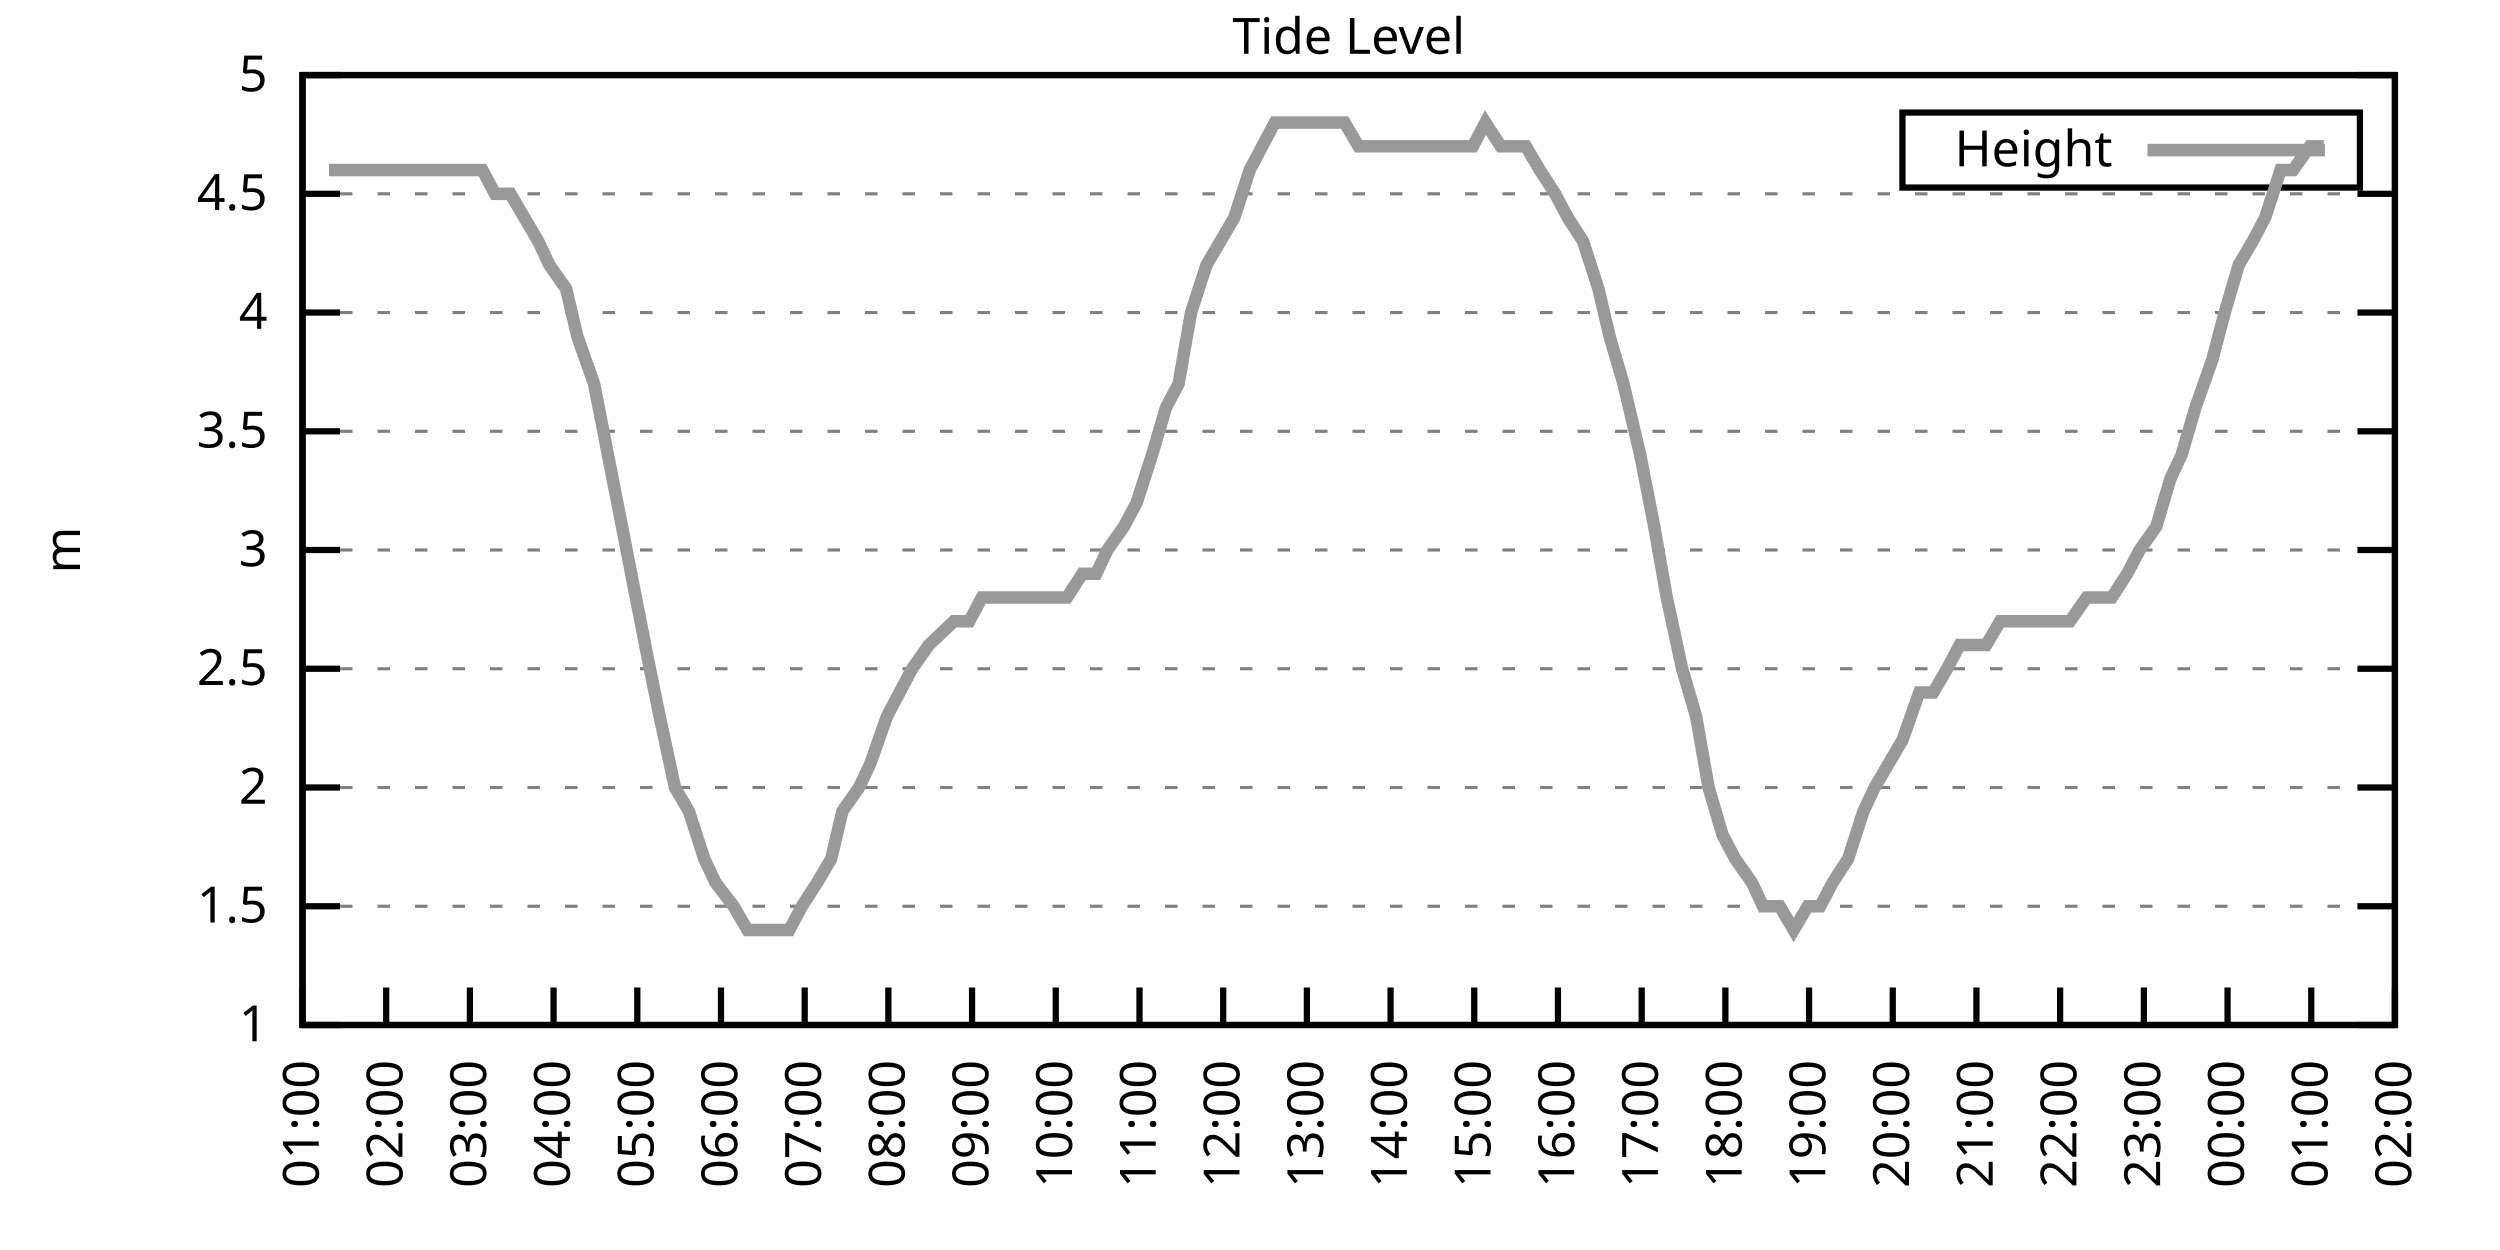
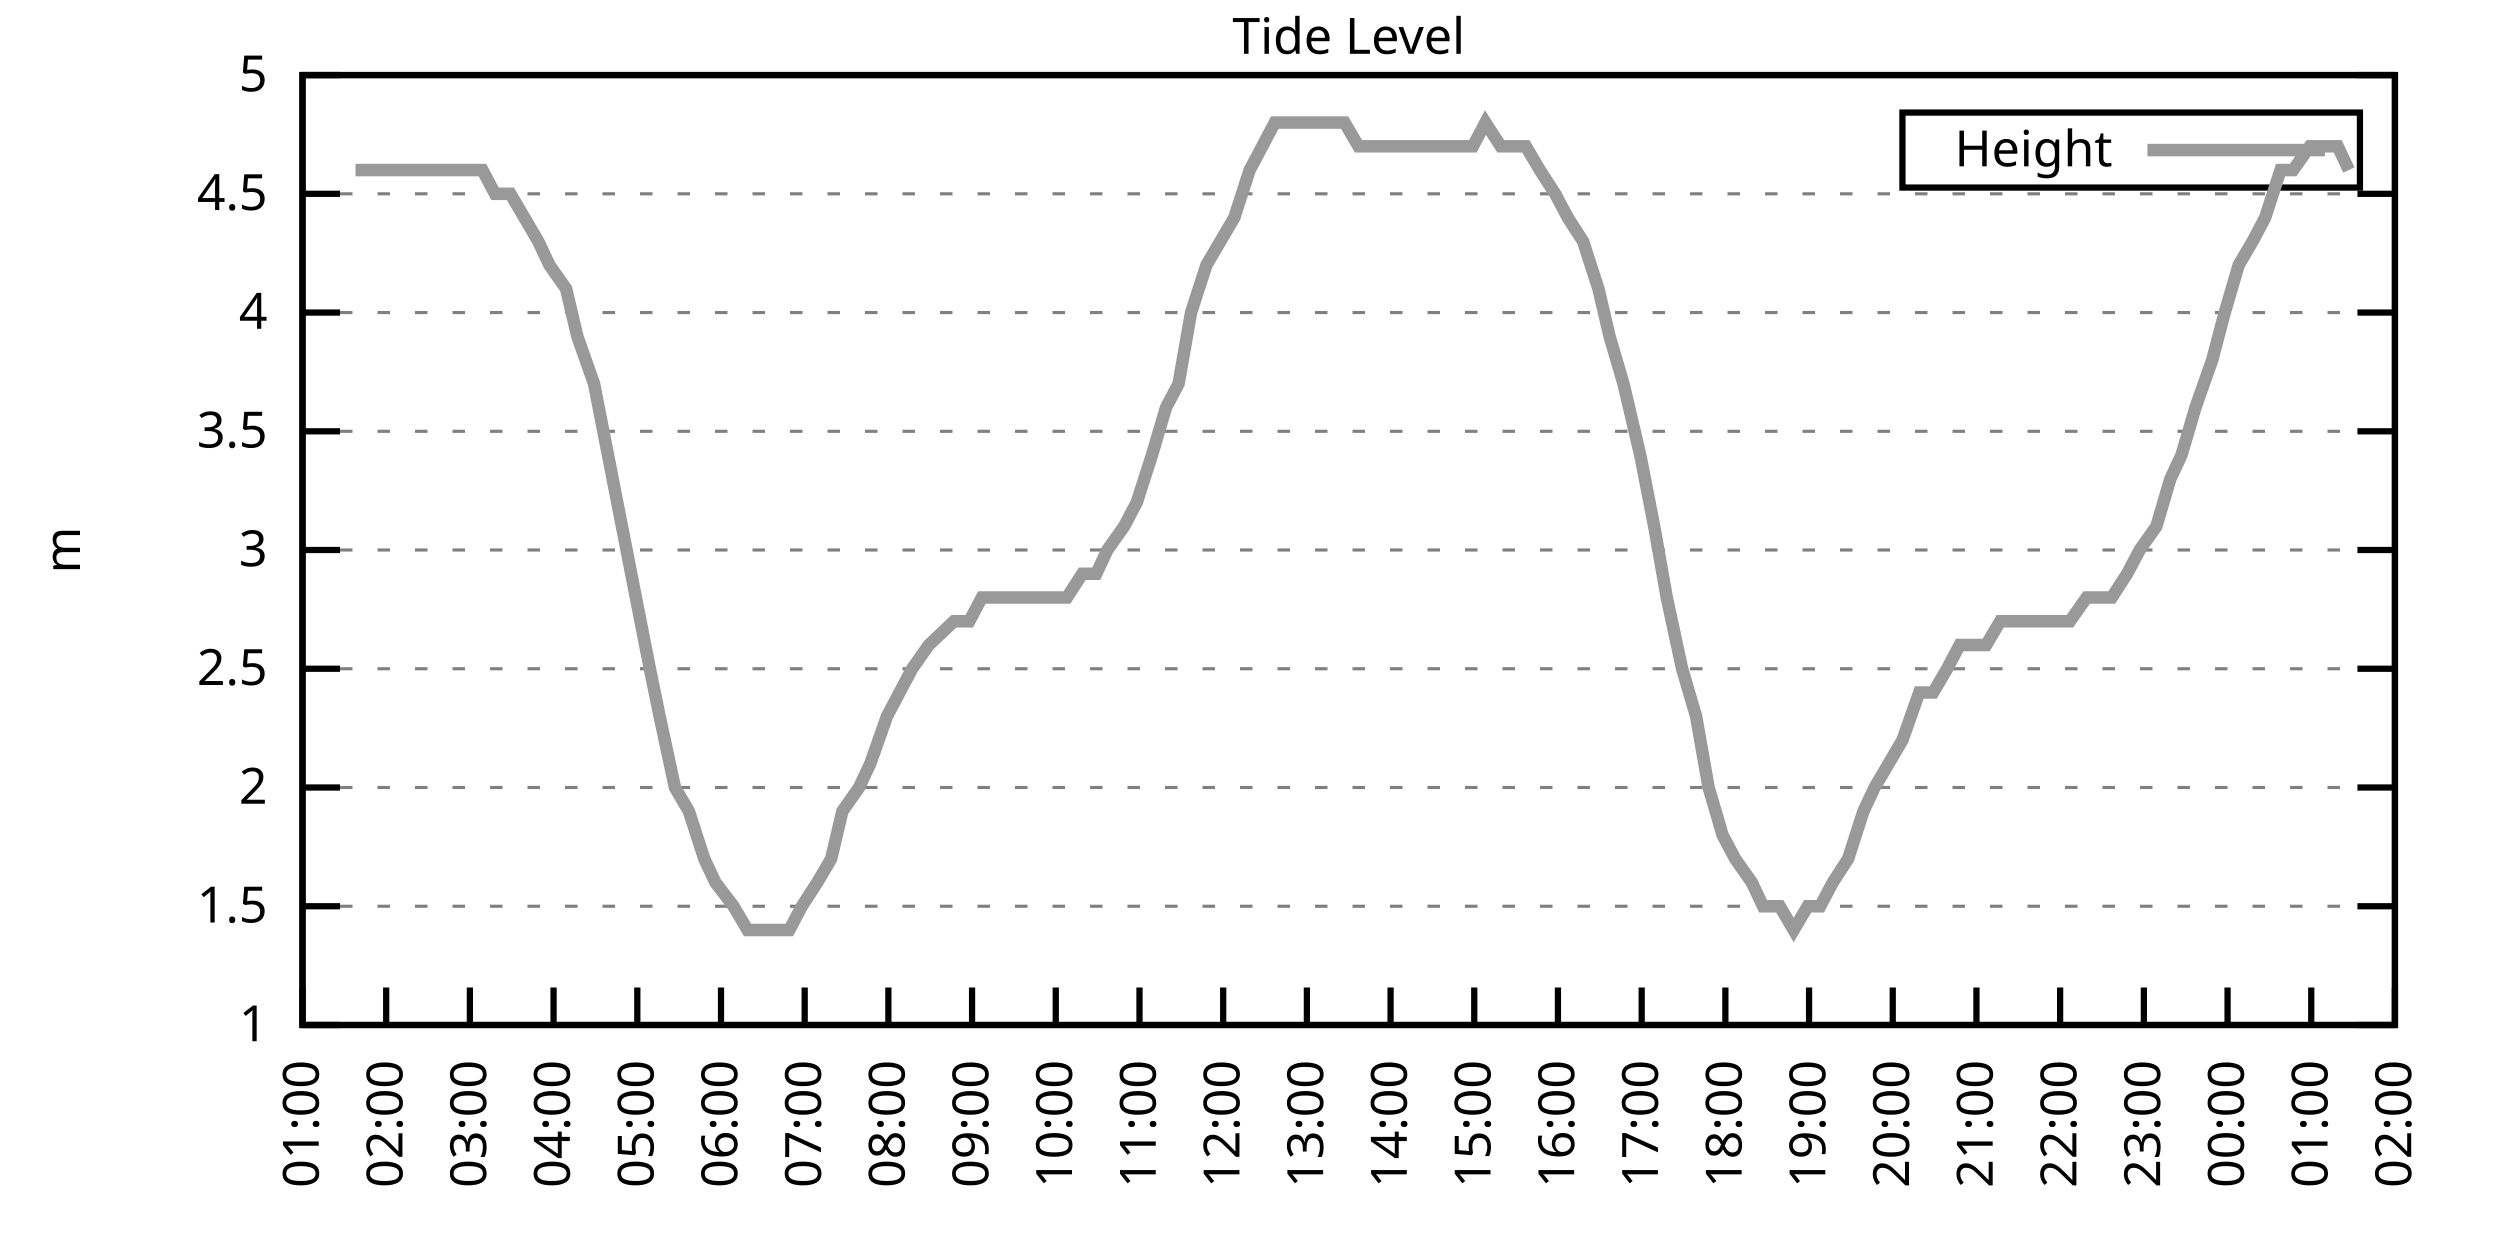
<svg xmlns="http://www.w3.org/2000/svg" xmlns:xlink="http://www.w3.org/1999/xlink" width="400" height="200" viewBox="0 0 400 200">
  <g id="gnuplot_canvas">
    <rect x="0" y="0" width="400" height="200" fill="none" />
    <defs>
      <circle id="gpDot" r="0.5" stroke-width="0.5" stroke="currentColor" />
      <path id="gpPt0" stroke-width="0.333" stroke="currentColor" d="M-1,0 h2 M0,-1 v2" />
      <path id="gpPt1" stroke-width="0.333" stroke="currentColor" d="M-1,-1 L1,1 M1,-1 L-1,1" />
      <path id="gpPt2" stroke-width="0.333" stroke="currentColor" d="M-1,0 L1,0 M0,-1 L0,1 M-1,-1 L1,1 M-1,1 L1,-1" />
      <rect id="gpPt3" stroke-width="0.333" stroke="currentColor" x="-1" y="-1" width="2" height="2" />
      <rect id="gpPt4" stroke-width="0.333" stroke="currentColor" fill="currentColor" x="-1" y="-1" width="2" height="2" />
      <circle id="gpPt5" stroke-width="0.333" stroke="currentColor" cx="0" cy="0" r="1" />
      <use xlink:href="#gpPt5" id="gpPt6" fill="currentColor" stroke="none" />
      <path id="gpPt7" stroke-width="0.333" stroke="currentColor" d="M0,-1.33 L-1.33,0.67 L1.33,0.67 z" />
      <use xlink:href="#gpPt7" id="gpPt8" fill="currentColor" stroke="none" />
      <use xlink:href="#gpPt7" id="gpPt9" stroke="currentColor" transform="rotate(180)" />
      <use xlink:href="#gpPt9" id="gpPt10" fill="currentColor" stroke="none" />
      <use xlink:href="#gpPt3" id="gpPt11" stroke="currentColor" transform="rotate(45)" />
      <use xlink:href="#gpPt11" id="gpPt12" fill="currentColor" stroke="none" />
      <path id="gpPt13" stroke-width="0.333" stroke="currentColor" d="M0,1.330 L1.265,0.411 L0.782,-1.067 L-0.782,-1.076 L-1.265,0.411 z" />
      <use xlink:href="#gpPt13" id="gpPt14" fill="currentColor" stroke="none" />
      <filter id="textbox" filterUnits="objectBoundingBox" x="0" y="0" height="1" width="1">
        <feFlood flood-color="white" flood-opacity="1" result="bgnd" />
        <feComposite in="SourceGraphic" in2="bgnd" operator="atop" />
      </filter>
      <filter id="greybox" filterUnits="objectBoundingBox" x="0" y="0" height="1" width="1">
        <feFlood flood-color="lightgrey" flood-opacity="1" result="grey" />
        <feComposite in="SourceGraphic" in2="grey" operator="atop" />
      </filter>
    </defs>
    <g fill="none" color="white" stroke="currentColor" stroke-width="1.00" stroke-linecap="butt" stroke-linejoin="miter">
</g>
    <g fill="none" color="black" stroke="currentColor" stroke-width="1.00" stroke-linecap="butt" stroke-linejoin="miter">
      <g stroke="none" shape-rendering="crispEdges">
        <polygon fill="rgb(255, 255, 255)" points="48.40,164.00 383.18,164.00 383.18,12.02 48.40,12.02 " />
      </g>
    </g>
    <g fill="none" color="black" stroke="currentColor" stroke-width="1.00" stroke-linecap="butt" stroke-linejoin="miter">
</g>
    <g fill="none" color="black" stroke="black" stroke-width="0.50" stroke-linecap="butt" stroke-linejoin="miter">
</g>
    <g fill="none" color="gray" stroke="currentColor" stroke-width="0.50" stroke-linecap="butt" stroke-linejoin="miter">
      <path stroke="gray" stroke-dasharray="2,4" class="gridline" d="M48.40,164.00 L383.19,164.00  " />
    </g>
    <g fill="none" color="gray" stroke="gray" stroke-width="1.00" stroke-linecap="butt" stroke-linejoin="miter">
</g>
    <g fill="none" color="black" stroke="currentColor" stroke-width="1.00" stroke-linecap="butt" stroke-linejoin="miter">
      <path stroke="black" d="M48.40,164.00 L54.40,164.00 M383.19,164.00 L377.19,164.00  " />
      <g transform="translate(42.80,166.60)" stroke="none" fill="black" font-family="Sans" font-size="8.00" text-anchor="end">
        <text>
          <tspan font-family="Sans"> 1</tspan>
        </text>
      </g>
    </g>
    <g fill="none" color="black" stroke="currentColor" stroke-width="1.00" stroke-linecap="butt" stroke-linejoin="miter">
</g>
    <g fill="none" color="black" stroke="black" stroke-width="0.50" stroke-linecap="butt" stroke-linejoin="miter">
</g>
    <g fill="none" color="gray" stroke="currentColor" stroke-width="0.50" stroke-linecap="butt" stroke-linejoin="miter">
      <path stroke="gray" stroke-dasharray="2,4" class="gridline" d="M48.40,145.00 L383.19,145.00  " />
    </g>
    <g fill="none" color="gray" stroke="gray" stroke-width="1.00" stroke-linecap="butt" stroke-linejoin="miter">
</g>
    <g fill="none" color="black" stroke="currentColor" stroke-width="1.00" stroke-linecap="butt" stroke-linejoin="miter">
      <path stroke="black" d="M48.40,145.00 L54.40,145.00 M383.19,145.00 L377.19,145.00  " />
      <g transform="translate(42.80,147.60)" stroke="none" fill="black" font-family="Sans" font-size="8.00" text-anchor="end">
        <text>
          <tspan font-family="Sans"> 1.5</tspan>
        </text>
      </g>
    </g>
    <g fill="none" color="black" stroke="currentColor" stroke-width="1.00" stroke-linecap="butt" stroke-linejoin="miter">
</g>
    <g fill="none" color="black" stroke="black" stroke-width="0.50" stroke-linecap="butt" stroke-linejoin="miter">
</g>
    <g fill="none" color="gray" stroke="currentColor" stroke-width="0.50" stroke-linecap="butt" stroke-linejoin="miter">
      <path stroke="gray" stroke-dasharray="2,4" class="gridline" d="M48.40,126.00 L383.19,126.00  " />
    </g>
    <g fill="none" color="gray" stroke="gray" stroke-width="1.00" stroke-linecap="butt" stroke-linejoin="miter">
</g>
    <g fill="none" color="black" stroke="currentColor" stroke-width="1.00" stroke-linecap="butt" stroke-linejoin="miter">
      <path stroke="black" d="M48.40,126.00 L54.40,126.00 M383.19,126.00 L377.19,126.00  " />
      <g transform="translate(42.80,128.60)" stroke="none" fill="black" font-family="Sans" font-size="8.00" text-anchor="end">
        <text>
          <tspan font-family="Sans"> 2</tspan>
        </text>
      </g>
    </g>
    <g fill="none" color="black" stroke="currentColor" stroke-width="1.00" stroke-linecap="butt" stroke-linejoin="miter">
</g>
    <g fill="none" color="black" stroke="black" stroke-width="0.50" stroke-linecap="butt" stroke-linejoin="miter">
</g>
    <g fill="none" color="gray" stroke="currentColor" stroke-width="0.50" stroke-linecap="butt" stroke-linejoin="miter">
      <path stroke="gray" stroke-dasharray="2,4" class="gridline" d="M48.40,107.00 L383.19,107.00  " />
    </g>
    <g fill="none" color="gray" stroke="gray" stroke-width="1.00" stroke-linecap="butt" stroke-linejoin="miter">
</g>
    <g fill="none" color="black" stroke="currentColor" stroke-width="1.00" stroke-linecap="butt" stroke-linejoin="miter">
      <path stroke="black" d="M48.40,107.00 L54.40,107.00 M383.19,107.00 L377.19,107.00  " />
      <g transform="translate(42.80,109.60)" stroke="none" fill="black" font-family="Sans" font-size="8.00" text-anchor="end">
        <text>
          <tspan font-family="Sans"> 2.5</tspan>
        </text>
      </g>
    </g>
    <g fill="none" color="black" stroke="currentColor" stroke-width="1.00" stroke-linecap="butt" stroke-linejoin="miter">
</g>
    <g fill="none" color="black" stroke="black" stroke-width="0.50" stroke-linecap="butt" stroke-linejoin="miter">
</g>
    <g fill="none" color="gray" stroke="currentColor" stroke-width="0.50" stroke-linecap="butt" stroke-linejoin="miter">
      <path stroke="gray" stroke-dasharray="2,4" class="gridline" d="M48.40,88.00 L383.19,88.00  " />
    </g>
    <g fill="none" color="gray" stroke="gray" stroke-width="1.00" stroke-linecap="butt" stroke-linejoin="miter">
</g>
    <g fill="none" color="black" stroke="currentColor" stroke-width="1.00" stroke-linecap="butt" stroke-linejoin="miter">
      <path stroke="black" d="M48.40,88.00 L54.40,88.00 M383.19,88.00 L377.19,88.00  " />
      <g transform="translate(42.80,90.60)" stroke="none" fill="black" font-family="Sans" font-size="8.00" text-anchor="end">
        <text>
          <tspan font-family="Sans"> 3</tspan>
        </text>
      </g>
    </g>
    <g fill="none" color="black" stroke="currentColor" stroke-width="1.00" stroke-linecap="butt" stroke-linejoin="miter">
</g>
    <g fill="none" color="black" stroke="black" stroke-width="0.50" stroke-linecap="butt" stroke-linejoin="miter">
</g>
    <g fill="none" color="gray" stroke="currentColor" stroke-width="0.50" stroke-linecap="butt" stroke-linejoin="miter">
      <path stroke="gray" stroke-dasharray="2,4" class="gridline" d="M48.40,69.01 L383.19,69.01  " />
    </g>
    <g fill="none" color="gray" stroke="gray" stroke-width="1.00" stroke-linecap="butt" stroke-linejoin="miter">
</g>
    <g fill="none" color="black" stroke="currentColor" stroke-width="1.00" stroke-linecap="butt" stroke-linejoin="miter">
      <path stroke="black" d="M48.40,69.01 L54.40,69.01 M383.19,69.01 L377.19,69.01  " />
      <g transform="translate(42.80,71.61)" stroke="none" fill="black" font-family="Sans" font-size="8.00" text-anchor="end">
        <text>
          <tspan font-family="Sans"> 3.5</tspan>
        </text>
      </g>
    </g>
    <g fill="none" color="black" stroke="currentColor" stroke-width="1.00" stroke-linecap="butt" stroke-linejoin="miter">
</g>
    <g fill="none" color="black" stroke="black" stroke-width="0.50" stroke-linecap="butt" stroke-linejoin="miter">
</g>
    <g fill="none" color="gray" stroke="currentColor" stroke-width="0.50" stroke-linecap="butt" stroke-linejoin="miter">
      <path stroke="gray" stroke-dasharray="2,4" class="gridline" d="M48.40,50.01 L383.19,50.01  " />
    </g>
    <g fill="none" color="gray" stroke="gray" stroke-width="1.00" stroke-linecap="butt" stroke-linejoin="miter">
</g>
    <g fill="none" color="black" stroke="currentColor" stroke-width="1.00" stroke-linecap="butt" stroke-linejoin="miter">
      <path stroke="black" d="M48.40,50.01 L54.40,50.01 M383.19,50.01 L377.19,50.01  " />
      <g transform="translate(42.80,52.61)" stroke="none" fill="black" font-family="Sans" font-size="8.00" text-anchor="end">
        <text>
          <tspan font-family="Sans"> 4</tspan>
        </text>
      </g>
    </g>
    <g fill="none" color="black" stroke="currentColor" stroke-width="1.00" stroke-linecap="butt" stroke-linejoin="miter">
</g>
    <g fill="none" color="black" stroke="black" stroke-width="0.50" stroke-linecap="butt" stroke-linejoin="miter">
</g>
    <g fill="none" color="gray" stroke="currentColor" stroke-width="0.50" stroke-linecap="butt" stroke-linejoin="miter">
      <path stroke="gray" stroke-dasharray="2,4" class="gridline" d="M48.40,31.01 L383.19,31.01  " />
    </g>
    <g fill="none" color="gray" stroke="gray" stroke-width="1.00" stroke-linecap="butt" stroke-linejoin="miter">
</g>
    <g fill="none" color="black" stroke="currentColor" stroke-width="1.00" stroke-linecap="butt" stroke-linejoin="miter">
      <path stroke="black" d="M48.40,31.01 L54.40,31.01 M383.19,31.01 L377.19,31.01  " />
      <g transform="translate(42.80,33.61)" stroke="none" fill="black" font-family="Sans" font-size="8.00" text-anchor="end">
        <text>
          <tspan font-family="Sans"> 4.5</tspan>
        </text>
      </g>
    </g>
    <g fill="none" color="black" stroke="currentColor" stroke-width="1.00" stroke-linecap="butt" stroke-linejoin="miter">
</g>
    <g fill="none" color="black" stroke="black" stroke-width="0.50" stroke-linecap="butt" stroke-linejoin="miter">
</g>
    <g fill="none" color="gray" stroke="currentColor" stroke-width="0.50" stroke-linecap="butt" stroke-linejoin="miter">
      <path stroke="gray" stroke-dasharray="2,4" class="gridline" d="M48.40,12.01 L383.19,12.01  " />
    </g>
    <g fill="none" color="gray" stroke="gray" stroke-width="1.00" stroke-linecap="butt" stroke-linejoin="miter">
</g>
    <g fill="none" color="black" stroke="currentColor" stroke-width="1.00" stroke-linecap="butt" stroke-linejoin="miter">
      <path stroke="black" d="M48.40,12.01 L54.40,12.01 M383.19,12.01 L377.19,12.01  " />
      <g transform="translate(42.80,14.61)" stroke="none" fill="black" font-family="Sans" font-size="8.00" text-anchor="end">
        <text>
          <tspan font-family="Sans"> 5</tspan>
        </text>
      </g>
    </g>
    <g fill="none" color="black" stroke="currentColor" stroke-width="1.00" stroke-linecap="butt" stroke-linejoin="miter">
      <path stroke="black" d="M48.40,164.00 L48.40,158.00  " />
      <g transform="translate(51.00,169.60) rotate(270.00)" stroke="none" fill="black" font-family="Sans" font-size="8.00" text-anchor="end">
        <text>
          <tspan font-family="Sans">01:00</tspan>
        </text>
      </g>
    </g>
    <g fill="none" color="black" stroke="currentColor" stroke-width="1.00" stroke-linecap="butt" stroke-linejoin="miter">
      <path stroke="black" d="M61.79,164.00 L61.79,158.00  " />
      <g transform="translate(64.39,169.60) rotate(270.00)" stroke="none" fill="black" font-family="Sans" font-size="8.00" text-anchor="end">
        <text>
          <tspan font-family="Sans">02:00</tspan>
        </text>
      </g>
    </g>
    <g fill="none" color="black" stroke="currentColor" stroke-width="1.00" stroke-linecap="butt" stroke-linejoin="miter">
      <path stroke="black" d="M75.18,164.00 L75.18,158.00  " />
      <g transform="translate(77.78,169.60) rotate(270.00)" stroke="none" fill="black" font-family="Sans" font-size="8.00" text-anchor="end">
        <text>
          <tspan font-family="Sans">03:00</tspan>
        </text>
      </g>
    </g>
    <g fill="none" color="black" stroke="currentColor" stroke-width="1.00" stroke-linecap="butt" stroke-linejoin="miter">
      <path stroke="black" d="M88.57,164.00 L88.57,158.00  " />
      <g transform="translate(91.17,169.60) rotate(270.00)" stroke="none" fill="black" font-family="Sans" font-size="8.00" text-anchor="end">
        <text>
          <tspan font-family="Sans">04:00</tspan>
        </text>
      </g>
    </g>
    <g fill="none" color="black" stroke="currentColor" stroke-width="1.00" stroke-linecap="butt" stroke-linejoin="miter">
      <path stroke="black" d="M101.97,164.00 L101.97,158.00  " />
      <g transform="translate(104.57,169.60) rotate(270.00)" stroke="none" fill="black" font-family="Sans" font-size="8.00" text-anchor="end">
        <text>
          <tspan font-family="Sans">05:00</tspan>
        </text>
      </g>
    </g>
    <g fill="none" color="black" stroke="currentColor" stroke-width="1.00" stroke-linecap="butt" stroke-linejoin="miter">
      <path stroke="black" d="M115.36,164.00 L115.36,158.00  " />
      <g transform="translate(117.96,169.60) rotate(270.00)" stroke="none" fill="black" font-family="Sans" font-size="8.00" text-anchor="end">
        <text>
          <tspan font-family="Sans">06:00</tspan>
        </text>
      </g>
    </g>
    <g fill="none" color="black" stroke="currentColor" stroke-width="1.00" stroke-linecap="butt" stroke-linejoin="miter">
      <path stroke="black" d="M128.75,164.00 L128.75,158.00  " />
      <g transform="translate(131.35,169.60) rotate(270.00)" stroke="none" fill="black" font-family="Sans" font-size="8.00" text-anchor="end">
        <text>
          <tspan font-family="Sans">07:00</tspan>
        </text>
      </g>
    </g>
    <g fill="none" color="black" stroke="currentColor" stroke-width="1.00" stroke-linecap="butt" stroke-linejoin="miter">
      <path stroke="black" d="M142.14,164.00 L142.14,158.00  " />
      <g transform="translate(144.74,169.60) rotate(270.00)" stroke="none" fill="black" font-family="Sans" font-size="8.00" text-anchor="end">
        <text>
          <tspan font-family="Sans">08:00</tspan>
        </text>
      </g>
    </g>
    <g fill="none" color="black" stroke="currentColor" stroke-width="1.00" stroke-linecap="butt" stroke-linejoin="miter">
      <path stroke="black" d="M155.53,164.00 L155.53,158.00  " />
      <g transform="translate(158.13,169.60) rotate(270.00)" stroke="none" fill="black" font-family="Sans" font-size="8.00" text-anchor="end">
        <text>
          <tspan font-family="Sans">09:00</tspan>
        </text>
      </g>
    </g>
    <g fill="none" color="black" stroke="currentColor" stroke-width="1.00" stroke-linecap="butt" stroke-linejoin="miter">
      <path stroke="black" d="M168.92,164.00 L168.92,158.00  " />
      <g transform="translate(171.52,169.60) rotate(270.00)" stroke="none" fill="black" font-family="Sans" font-size="8.00" text-anchor="end">
        <text>
          <tspan font-family="Sans">10:00</tspan>
        </text>
      </g>
    </g>
    <g fill="none" color="black" stroke="currentColor" stroke-width="1.00" stroke-linecap="butt" stroke-linejoin="miter">
      <path stroke="black" d="M182.32,164.00 L182.32,158.00  " />
      <g transform="translate(184.92,169.60) rotate(270.00)" stroke="none" fill="black" font-family="Sans" font-size="8.00" text-anchor="end">
        <text>
          <tspan font-family="Sans">11:00</tspan>
        </text>
      </g>
    </g>
    <g fill="none" color="black" stroke="currentColor" stroke-width="1.00" stroke-linecap="butt" stroke-linejoin="miter">
      <path stroke="black" d="M195.71,164.00 L195.71,158.00  " />
      <g transform="translate(198.31,169.60) rotate(270.00)" stroke="none" fill="black" font-family="Sans" font-size="8.00" text-anchor="end">
        <text>
          <tspan font-family="Sans">12:00</tspan>
        </text>
      </g>
    </g>
    <g fill="none" color="black" stroke="currentColor" stroke-width="1.00" stroke-linecap="butt" stroke-linejoin="miter">
      <path stroke="black" d="M209.10,164.00 L209.10,158.00  " />
      <g transform="translate(211.70,169.60) rotate(270.00)" stroke="none" fill="black" font-family="Sans" font-size="8.00" text-anchor="end">
        <text>
          <tspan font-family="Sans">13:00</tspan>
        </text>
      </g>
    </g>
    <g fill="none" color="black" stroke="currentColor" stroke-width="1.00" stroke-linecap="butt" stroke-linejoin="miter">
      <path stroke="black" d="M222.49,164.00 L222.49,158.00  " />
      <g transform="translate(225.09,169.60) rotate(270.00)" stroke="none" fill="black" font-family="Sans" font-size="8.00" text-anchor="end">
        <text>
          <tspan font-family="Sans">14:00</tspan>
        </text>
      </g>
    </g>
    <g fill="none" color="black" stroke="currentColor" stroke-width="1.00" stroke-linecap="butt" stroke-linejoin="miter">
      <path stroke="black" d="M235.88,164.00 L235.88,158.00  " />
      <g transform="translate(238.48,169.60) rotate(270.00)" stroke="none" fill="black" font-family="Sans" font-size="8.00" text-anchor="end">
        <text>
          <tspan font-family="Sans">15:00</tspan>
        </text>
      </g>
    </g>
    <g fill="none" color="black" stroke="currentColor" stroke-width="1.00" stroke-linecap="butt" stroke-linejoin="miter">
      <path stroke="black" d="M249.27,164.00 L249.27,158.00  " />
      <g transform="translate(251.87,169.60) rotate(270.00)" stroke="none" fill="black" font-family="Sans" font-size="8.00" text-anchor="end">
        <text>
          <tspan font-family="Sans">16:00</tspan>
        </text>
      </g>
    </g>
    <g fill="none" color="black" stroke="currentColor" stroke-width="1.00" stroke-linecap="butt" stroke-linejoin="miter">
      <path stroke="black" d="M262.67,164.00 L262.67,158.00  " />
      <g transform="translate(265.27,169.60) rotate(270.00)" stroke="none" fill="black" font-family="Sans" font-size="8.00" text-anchor="end">
        <text>
          <tspan font-family="Sans">17:00</tspan>
        </text>
      </g>
    </g>
    <g fill="none" color="black" stroke="currentColor" stroke-width="1.00" stroke-linecap="butt" stroke-linejoin="miter">
      <path stroke="black" d="M276.06,164.00 L276.06,158.00  " />
      <g transform="translate(278.66,169.60) rotate(270.00)" stroke="none" fill="black" font-family="Sans" font-size="8.00" text-anchor="end">
        <text>
          <tspan font-family="Sans">18:00</tspan>
        </text>
      </g>
    </g>
    <g fill="none" color="black" stroke="currentColor" stroke-width="1.00" stroke-linecap="butt" stroke-linejoin="miter">
      <path stroke="black" d="M289.45,164.00 L289.45,158.00  " />
      <g transform="translate(292.05,169.60) rotate(270.00)" stroke="none" fill="black" font-family="Sans" font-size="8.00" text-anchor="end">
        <text>
          <tspan font-family="Sans">19:00</tspan>
        </text>
      </g>
    </g>
    <g fill="none" color="black" stroke="currentColor" stroke-width="1.00" stroke-linecap="butt" stroke-linejoin="miter">
      <path stroke="black" d="M302.84,164.00 L302.84,158.00  " />
      <g transform="translate(305.44,169.60) rotate(270.00)" stroke="none" fill="black" font-family="Sans" font-size="8.00" text-anchor="end">
        <text>
          <tspan font-family="Sans">20:00</tspan>
        </text>
      </g>
    </g>
    <g fill="none" color="black" stroke="currentColor" stroke-width="1.00" stroke-linecap="butt" stroke-linejoin="miter">
      <path stroke="black" d="M316.23,164.00 L316.23,158.00  " />
      <g transform="translate(318.83,169.60) rotate(270.00)" stroke="none" fill="black" font-family="Sans" font-size="8.00" text-anchor="end">
        <text>
          <tspan font-family="Sans">21:00</tspan>
        </text>
      </g>
    </g>
    <g fill="none" color="black" stroke="currentColor" stroke-width="1.00" stroke-linecap="butt" stroke-linejoin="miter">
      <path stroke="black" d="M329.62,164.00 L329.62,158.00  " />
      <g transform="translate(332.22,169.60) rotate(270.00)" stroke="none" fill="black" font-family="Sans" font-size="8.00" text-anchor="end">
        <text>
          <tspan font-family="Sans">22:00</tspan>
        </text>
      </g>
    </g>
    <g fill="none" color="black" stroke="currentColor" stroke-width="1.00" stroke-linecap="butt" stroke-linejoin="miter">
      <path stroke="black" d="M343.02,164.00 L343.02,158.00  " />
      <g transform="translate(345.62,169.60) rotate(270.00)" stroke="none" fill="black" font-family="Sans" font-size="8.00" text-anchor="end">
        <text>
          <tspan font-family="Sans">23:00</tspan>
        </text>
      </g>
    </g>
    <g fill="none" color="black" stroke="currentColor" stroke-width="1.00" stroke-linecap="butt" stroke-linejoin="miter">
      <path stroke="black" d="M356.41,164.00 L356.41,158.00  " />
      <g transform="translate(359.01,169.60) rotate(270.00)" stroke="none" fill="black" font-family="Sans" font-size="8.00" text-anchor="end">
        <text>
          <tspan font-family="Sans">00:00</tspan>
        </text>
      </g>
    </g>
    <g fill="none" color="black" stroke="currentColor" stroke-width="1.00" stroke-linecap="butt" stroke-linejoin="miter">
      <path stroke="black" d="M369.80,164.00 L369.80,158.00  " />
      <g transform="translate(372.40,169.60) rotate(270.00)" stroke="none" fill="black" font-family="Sans" font-size="8.00" text-anchor="end">
        <text>
          <tspan font-family="Sans">01:00</tspan>
        </text>
      </g>
    </g>
    <g fill="none" color="black" stroke="currentColor" stroke-width="1.00" stroke-linecap="butt" stroke-linejoin="miter">
      <path stroke="black" d="M383.19,164.00 L383.19,158.00  " />
      <g transform="translate(385.79,169.60) rotate(270.00)" stroke="none" fill="black" font-family="Sans" font-size="8.00" text-anchor="end">
        <text>
          <tspan font-family="Sans">02:00</tspan>
        </text>
      </g>
    </g>
    <g fill="none" color="black" stroke="currentColor" stroke-width="1.00" stroke-linecap="butt" stroke-linejoin="miter">
</g>
    <g fill="none" color="black" stroke="currentColor" stroke-width="1.00" stroke-linecap="butt" stroke-linejoin="miter">
      <path stroke="black" d="M48.40,12.01 L48.40,164.00 L383.19,164.00 L383.19,12.01 L48.40,12.01 Z  " />
    </g>
    <g fill="none" color="black" stroke="currentColor" stroke-width="1.00" stroke-linecap="butt" stroke-linejoin="miter">
</g>
    <g fill="none" color="black" stroke="currentColor" stroke-width="1.00" stroke-linecap="butt" stroke-linejoin="miter">
      <path stroke="black" d="M304.39,30.01 L304.39,18.01 L377.59,18.01 L377.59,30.01 L304.39,30.01 Z  " />
    </g>
    <g id="Tide_level_plot_1">
      <g fill="none" color="white" stroke="black" stroke-width="2.00" stroke-linecap="butt" stroke-linejoin="miter">
</g>
      <g fill="none" color="black" stroke="currentColor" stroke-width="2.00" stroke-linecap="butt" stroke-linejoin="miter">
        <g transform="translate(337.99,26.61)" stroke="none" fill="black" font-family="Sans" font-size="8.00" text-anchor="end">
          <text>
            <tspan font-family="Sans">Height</tspan>
          </text>
        </g>
      </g>
      <g fill="none" color="black" stroke="currentColor" stroke-width="2.00" stroke-linecap="butt" stroke-linejoin="miter">
-         <path stroke="rgb(153, 153, 153)" d="M343.59,24.01 L371.99,24.01 M52.64,27.21 L54.65,27.21 L56.88,27.21 L58.89,27.21 L61.35,27.21 L63.80,27.21   L65.36,27.21 L67.37,27.21 L69.83,27.21 L72.73,27.21 L74.29,27.21 L77.19,27.21 L79.20,31.01 L81.66,31.01   L83.89,34.81 L86.12,38.61 L87.91,42.41 L90.58,46.21 L92.37,53.81 L95.05,61.41 L97.28,72.81 L99.51,84.21   L101.74,95.60 L103.98,107.00 L105.54,114.60 L107.99,126.00 L110.22,129.80 L112.68,137.40 L114.47,141.20 L117.37,145.00   L119.60,148.80 L121.61,148.80 L123.62,148.80 L126.29,148.80 L128.30,145.00 L130.76,141.20 L132.99,137.40 L134.78,129.80   L137.45,126.00 L139.24,122.20 L141.92,114.60 L143.93,110.80 L145.94,107.00 L148.61,103.20 L152.63,99.40 L155.09,99.40   L157.10,95.60 L159.33,95.60 L162.01,95.60 L164.01,95.60 L166.47,95.60 L168.25,95.60 L170.71,95.60 L173.17,91.80   L175.40,91.80 L177.18,88.00 L179.86,84.21 L181.87,80.41 L184.32,72.81 L186.56,65.21 L188.57,61.41 L190.57,50.01   L193.03,42.41 L195.26,38.61 L197.49,34.81 L199.95,27.21 L201.96,23.41 L203.97,19.61 L206.20,19.61 L208.88,19.61   L211.11,19.61 L213.12,19.61 L215.13,19.61 L217.36,23.41 L220.04,23.41 L222.04,23.41 L224.50,23.41 L226.29,23.41   L228.29,23.41 L230.97,23.41 L232.98,23.41 L235.66,23.41 L237.67,19.61 L240.12,23.41 L242.36,23.41 L244.14,23.41   L246.37,27.21 L248.83,31.01 L250.84,34.81 L253.29,38.61 L255.75,46.21 L257.53,53.81 L259.76,61.41 L262.44,72.81   L264.67,84.21 L266.68,95.60 L269.14,107.00 L271.37,114.60 L273.38,126.00 L275.61,133.60 L277.62,137.40 L280.30,141.20   L282.08,145.00 L284.76,145.00 L286.99,148.80 L289.23,145.00 L291.23,145.00 L293.24,141.20 L295.70,137.40 L298.15,129.80   L299.94,126.00 L302.17,122.20 L304.40,118.40 L307.08,110.80 L309.31,110.80 L311.54,107.00 L313.55,103.20 L315.79,103.20   L317.79,103.20 L320.03,99.40 L322.70,99.40 L324.94,99.40 L326.95,99.40 L328.95,99.40 L331.19,99.40 L333.86,95.60   L335.65,95.60 L337.88,95.60 L340.34,91.80 L342.35,88.00 L345.02,84.21 L347.26,76.61 L349.04,72.81 L351.27,65.21   L353.95,57.61 L355.96,50.01 L358.19,42.41 L360.42,38.61 L362.43,34.81 L364.89,27.21 L366.90,27.21 L369.58,23.41   L371.81,23.41  " />
+         <path stroke="rgb(153, 153, 153)" d="M343.59,24.01 L371.99,24.01 M56.88,27.21 L58.89,27.21 L61.35,27.21 L63.80,27.21 L65.36,27.21 L67.37,27.21   L69.83,27.21 L72.73,27.21 L74.29,27.21 L77.19,27.21 L79.20,31.01 L81.66,31.01 L83.89,34.81 L86.12,38.61   L87.91,42.41 L90.58,46.21 L92.37,53.81 L95.05,61.41 L97.28,72.81 L99.51,84.21 L101.74,95.60 L103.98,107.00   L105.54,114.60 L107.99,126.00 L110.22,129.80 L112.68,137.40 L114.47,141.20 L117.37,145.00 L119.60,148.80 L121.61,148.80   L123.62,148.80 L126.29,148.80 L128.30,145.00 L130.76,141.20 L132.99,137.40 L134.78,129.80 L137.45,126.00 L139.24,122.20   L141.92,114.60 L143.93,110.80 L145.94,107.00 L148.61,103.20 L152.63,99.40 L155.09,99.40 L157.10,95.60 L159.33,95.60   L162.01,95.60 L164.01,95.60 L166.47,95.60 L168.25,95.60 L170.71,95.60 L173.17,91.80 L175.40,91.80 L177.18,88.00   L179.86,84.21 L181.87,80.41 L184.32,72.81 L186.56,65.21 L188.57,61.41 L190.57,50.01 L193.03,42.41 L195.26,38.61   L197.49,34.81 L199.95,27.21 L201.96,23.41 L203.97,19.61 L206.20,19.61 L208.88,19.61 L211.11,19.61 L213.12,19.61   L215.13,19.61 L217.36,23.41 L220.04,23.41 L222.04,23.41 L224.50,23.41 L226.29,23.41 L228.29,23.41 L230.97,23.41   L232.98,23.41 L235.66,23.41 L237.67,19.61 L240.12,23.41 L242.36,23.41 L244.14,23.41 L246.37,27.21 L248.83,31.01   L250.84,34.81 L253.29,38.61 L255.75,46.21 L257.53,53.81 L259.76,61.41 L262.44,72.81 L264.67,84.21 L266.68,95.60   L269.14,107.00 L271.37,114.60 L273.38,126.00 L275.61,133.60 L277.62,137.40 L280.30,141.20 L282.08,145.00 L284.76,145.00   L286.99,148.80 L289.23,145.00 L291.23,145.00 L293.24,141.20 L295.70,137.40 L298.15,129.80 L299.94,126.00 L302.17,122.20   L304.40,118.40 L307.08,110.80 L309.31,110.80 L311.54,107.00 L313.55,103.20 L315.79,103.20 L317.79,103.20 L320.03,99.40   L322.70,99.40 L324.94,99.40 L326.95,99.40 L328.95,99.40 L331.19,99.40 L333.86,95.60 L335.65,95.60 L337.88,95.60   L340.34,91.80 L342.35,88.00 L345.02,84.21 L347.26,76.61 L349.04,72.81 L351.27,65.21 L353.95,57.61 L355.96,50.01   L358.19,42.41 L360.42,38.61 L362.43,34.81 L364.89,27.21 L366.90,27.21 L369.58,23.41 L371.81,23.41 L374.04,23.41   L375.82,27.21  " />
      </g>
    </g>
    <g fill="none" color="black" stroke="currentColor" stroke-width="2.00" stroke-linecap="butt" stroke-linejoin="miter">
</g>
    <g fill="none" color="black" stroke="black" stroke-width="1.00" stroke-linecap="butt" stroke-linejoin="miter">
</g>
    <g fill="none" color="black" stroke="currentColor" stroke-width="1.00" stroke-linecap="butt" stroke-linejoin="miter">
      <path stroke="black" d="M48.40,12.01 L48.40,164.00 L383.19,164.00 L383.19,12.01 L48.40,12.01 Z  " />
      <g transform="translate(12.80,88.01) rotate(270.00)" stroke="none" fill="black" font-family="Sans" font-size="8.00" text-anchor="middle">
        <text>
          <tspan font-family="Sans">m</tspan>
        </text>
      </g>
    </g>
    <g fill="none" color="black" stroke="currentColor" stroke-width="1.00" stroke-linecap="butt" stroke-linejoin="miter">
</g>
    <g fill="none" color="black" stroke="currentColor" stroke-width="1.00" stroke-linecap="butt" stroke-linejoin="miter">
      <g transform="translate(215.79,8.61)" stroke="none" fill="black" font-family="Sans" font-size="8.00" text-anchor="middle">
        <text>
          <tspan font-family="Sans">Tide Level</tspan>
        </text>
      </g>
    </g>
    <g fill="none" color="black" stroke="currentColor" stroke-width="1.00" stroke-linecap="butt" stroke-linejoin="miter">
</g>
  </g>
</svg>
